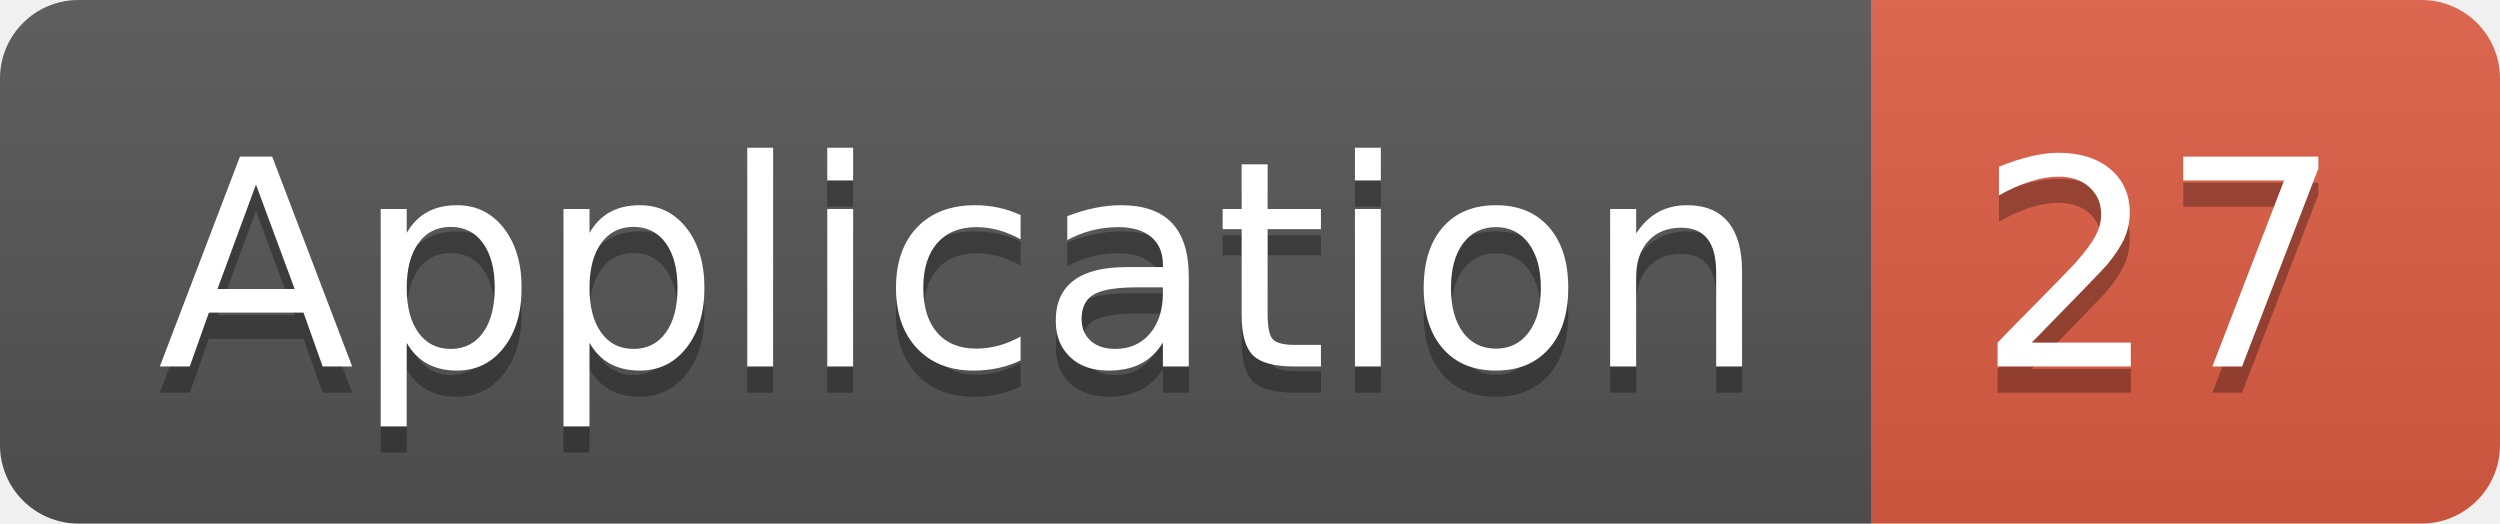
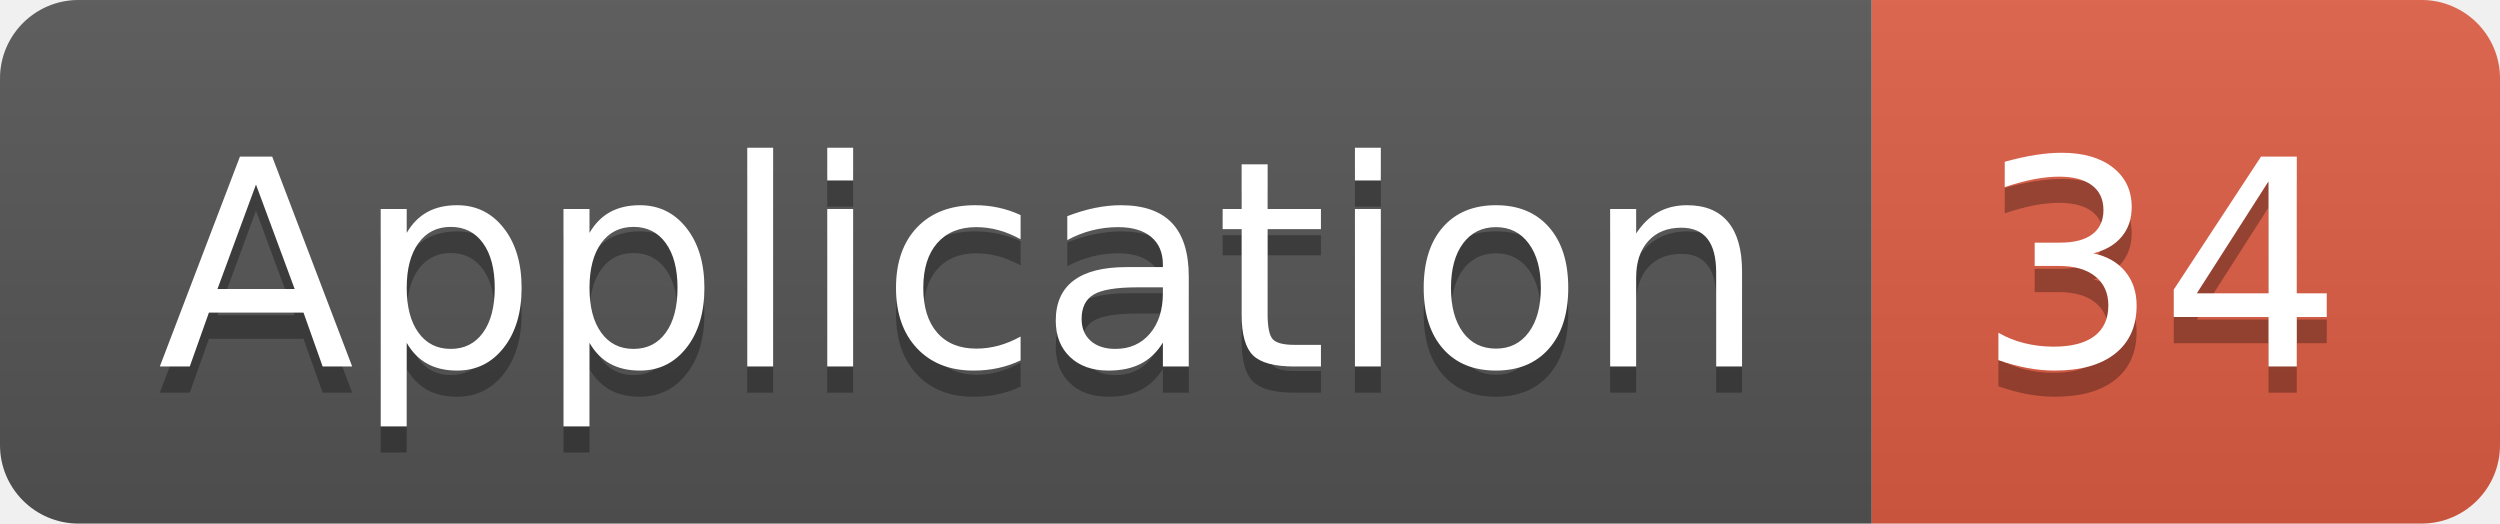
<svg xmlns="http://www.w3.org/2000/svg" width="95.5" height="20">
  <linearGradient id="smooth" x2="0" y2="100%">
    <stop offset="0" stop-color="#bbb" stop-opacity=".1" />
    <stop offset="1" stop-opacity=".1" />
  </linearGradient>
  <clipPath id="round">
    <rect width="95.5" height="20" rx="3" fill="#fff" />
  </clipPath>
  <g clip-path="url(#round)">
    <rect width="71.5" height="20" fill="#555" />
    <rect x="71.5" width="24.0" height="20" fill="#e05d44" />
    <rect width="95.5" height="20" fill="url(#smooth)" />
  </g>
  <g fill="#fff" text-anchor="middle" font-family="DejaVu Sans,Verdana,Geneva,sans-serif" font-size="110">
    <text x="367.5" y="150" fill="#010101" fill-opacity=".3" transform="scale(0.1)" textLength="615.0" lengthAdjust="spacing">Application</text>
    <text x="367.5" y="140" transform="scale(0.1)" textLength="615.0" lengthAdjust="spacing">Application</text>
-     <text x="825.0" y="150" fill="#010101" fill-opacity=".3" transform="scale(0.1)" textLength="140.0" lengthAdjust="spacing">27</text>
-     <text x="825.0" y="140" transform="scale(0.1)" textLength="140.0" lengthAdjust="spacing">27</text>
+     <text x="825.0" y="150" fill="#010101" fill-opacity=".3" transform="scale(0.1)" textLength="140.0" lengthAdjust="spacing">34</text>
+     <text x="825.0" y="140" transform="scale(0.1)" textLength="140.0" lengthAdjust="spacing">34</text>
  </g>
</svg>
